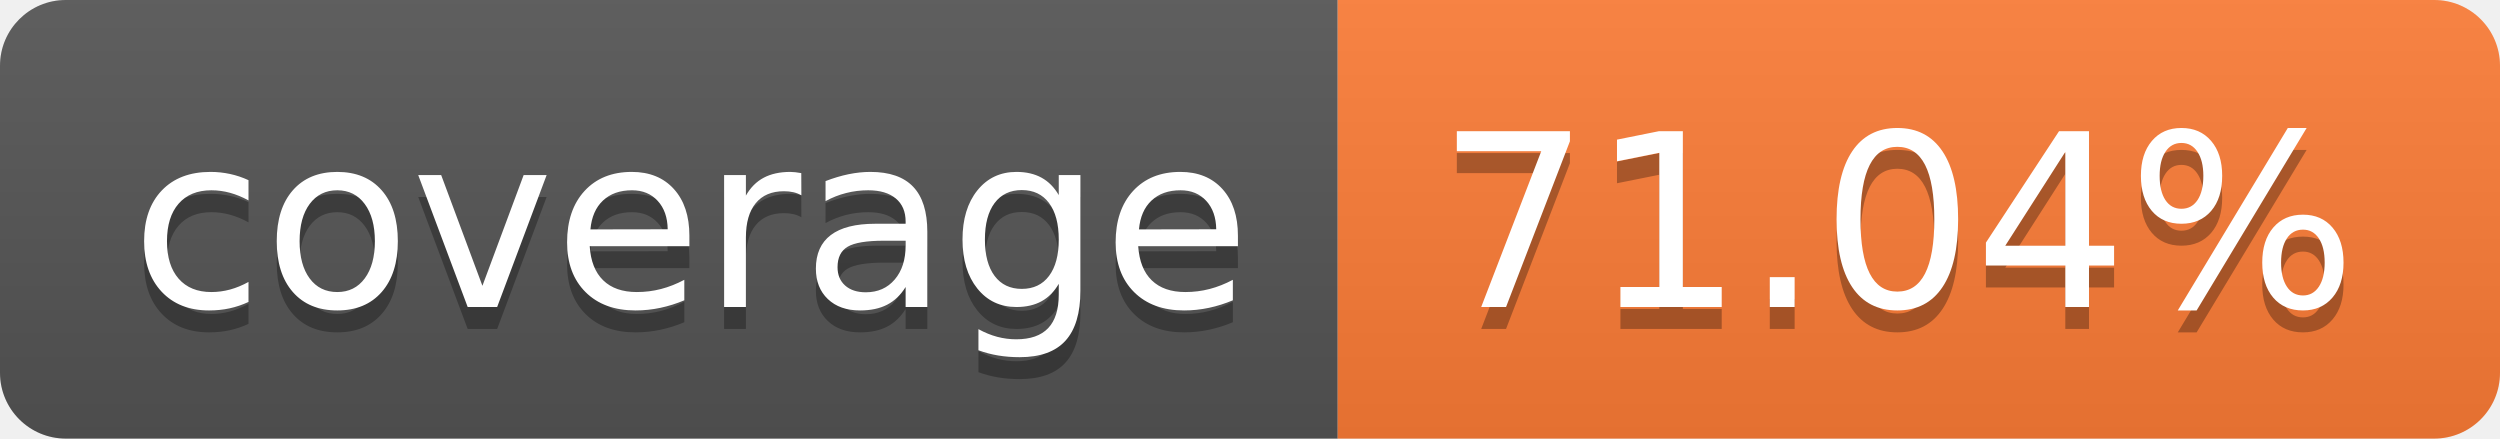
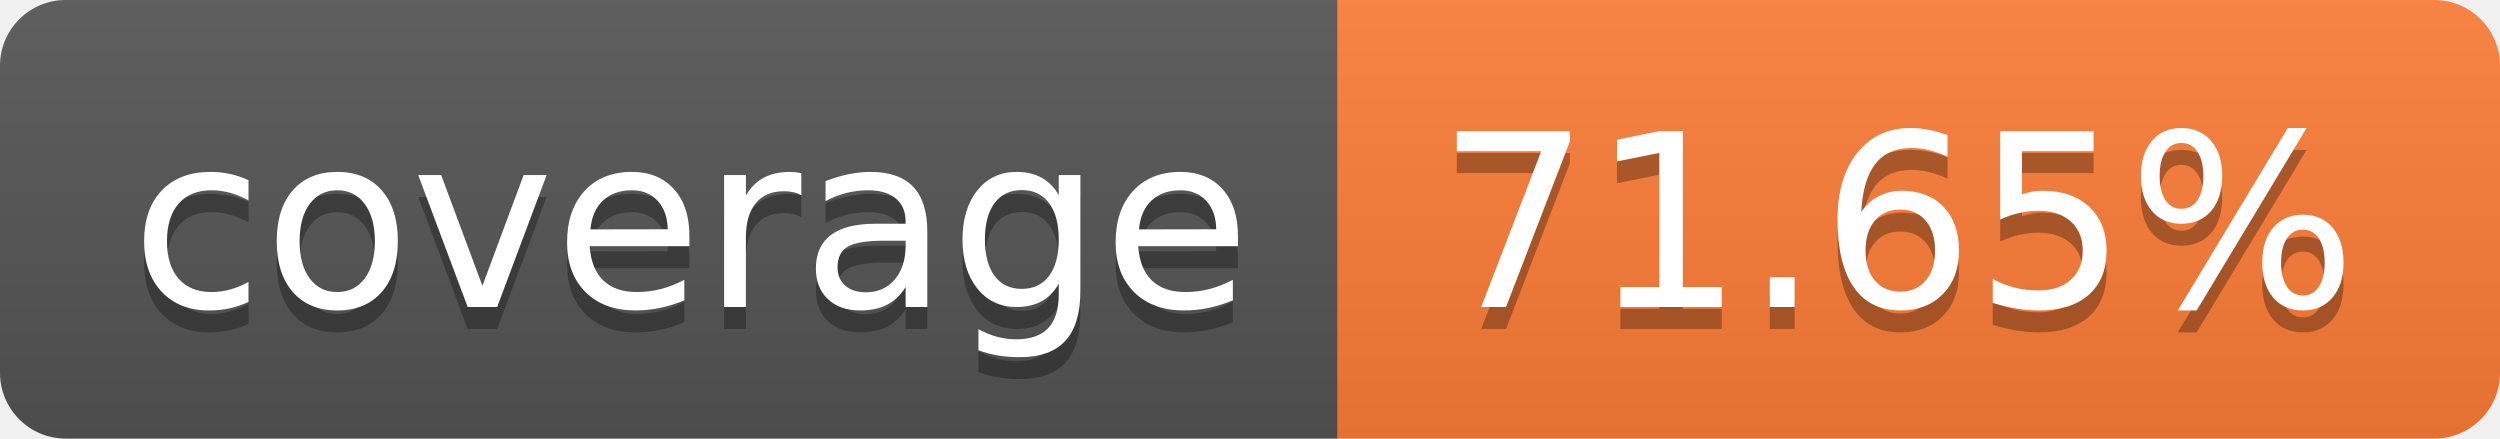
- <svg xmlns="http://www.w3.org/2000/svg" width="114" height="20" role="img" aria-label="coverage: 71.04%">
+ <svg xmlns="http://www.w3.org/2000/svg" width="114" height="20" role="img" aria-label="coverage: 71.65%">
  <linearGradient id="s" x2="0" y2="100%">
    <stop offset="0" stop-color="#bbb" stop-opacity=".1" />
    <stop offset="1" stop-opacity=".1" />
  </linearGradient>
  <clipPath id="r">
    <rect width="114" height="20" rx="3" fill="#fff" />
  </clipPath>
  <g clip-path="url(#r)">
    <rect width="61" height="20" fill="#555" />
    <rect x="61" width="53" height="20" fill="#fe7d37" />
    <rect width="114" height="20" fill="url(#s)" />
  </g>
  <g fill="#fff" text-anchor="middle" font-family="Verdana,Geneva,DejaVu Sans,sans-serif" text-rendering="geometricPrecision" font-size="110">
    <text aria-hidden="true" x="315" y="150" fill="#010101" fill-opacity=".3" transform="scale(.1)" textLength="510">coverage</text>
    <text x="315" y="140" transform="scale(.1)" fill="#fff" textLength="510">coverage</text>
-     <text aria-hidden="true" x="865" y="150" fill="#010101" fill-opacity=".3" transform="scale(.1)" textLength="430">71.04%</text>
-     <text x="865" y="140" transform="scale(.1)" fill="#fff" textLength="430">71.04%</text>
+     <text aria-hidden="true" x="865" y="150" fill="#010101" fill-opacity=".3" transform="scale(.1)" textLength="430">71.65%</text>
+     <text x="865" y="140" transform="scale(.1)" fill="#fff" textLength="430">71.65%</text>
  </g>
</svg>
